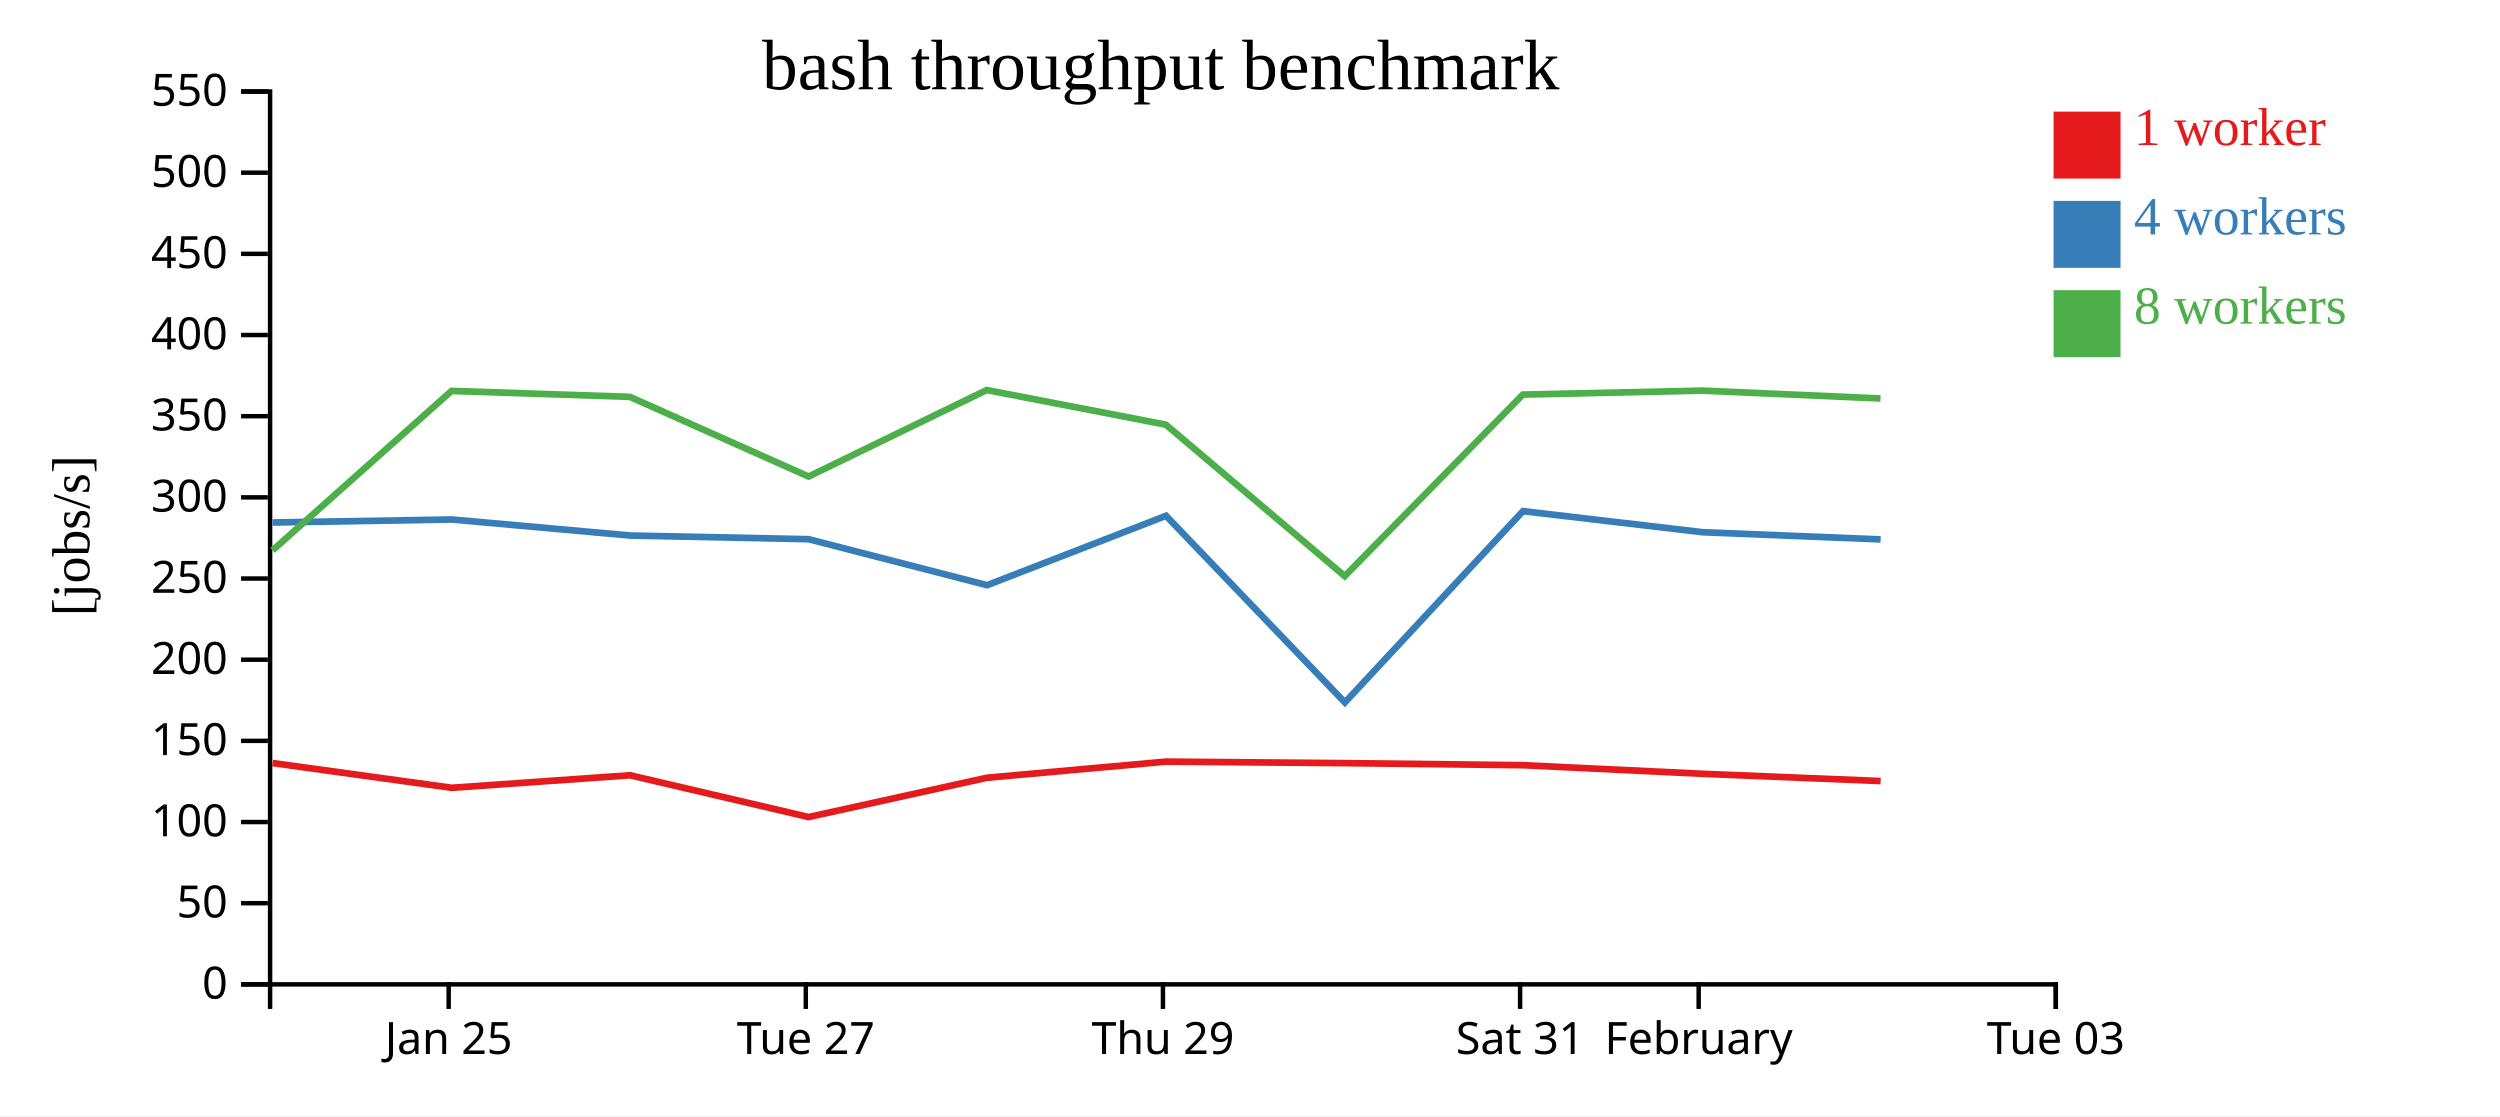
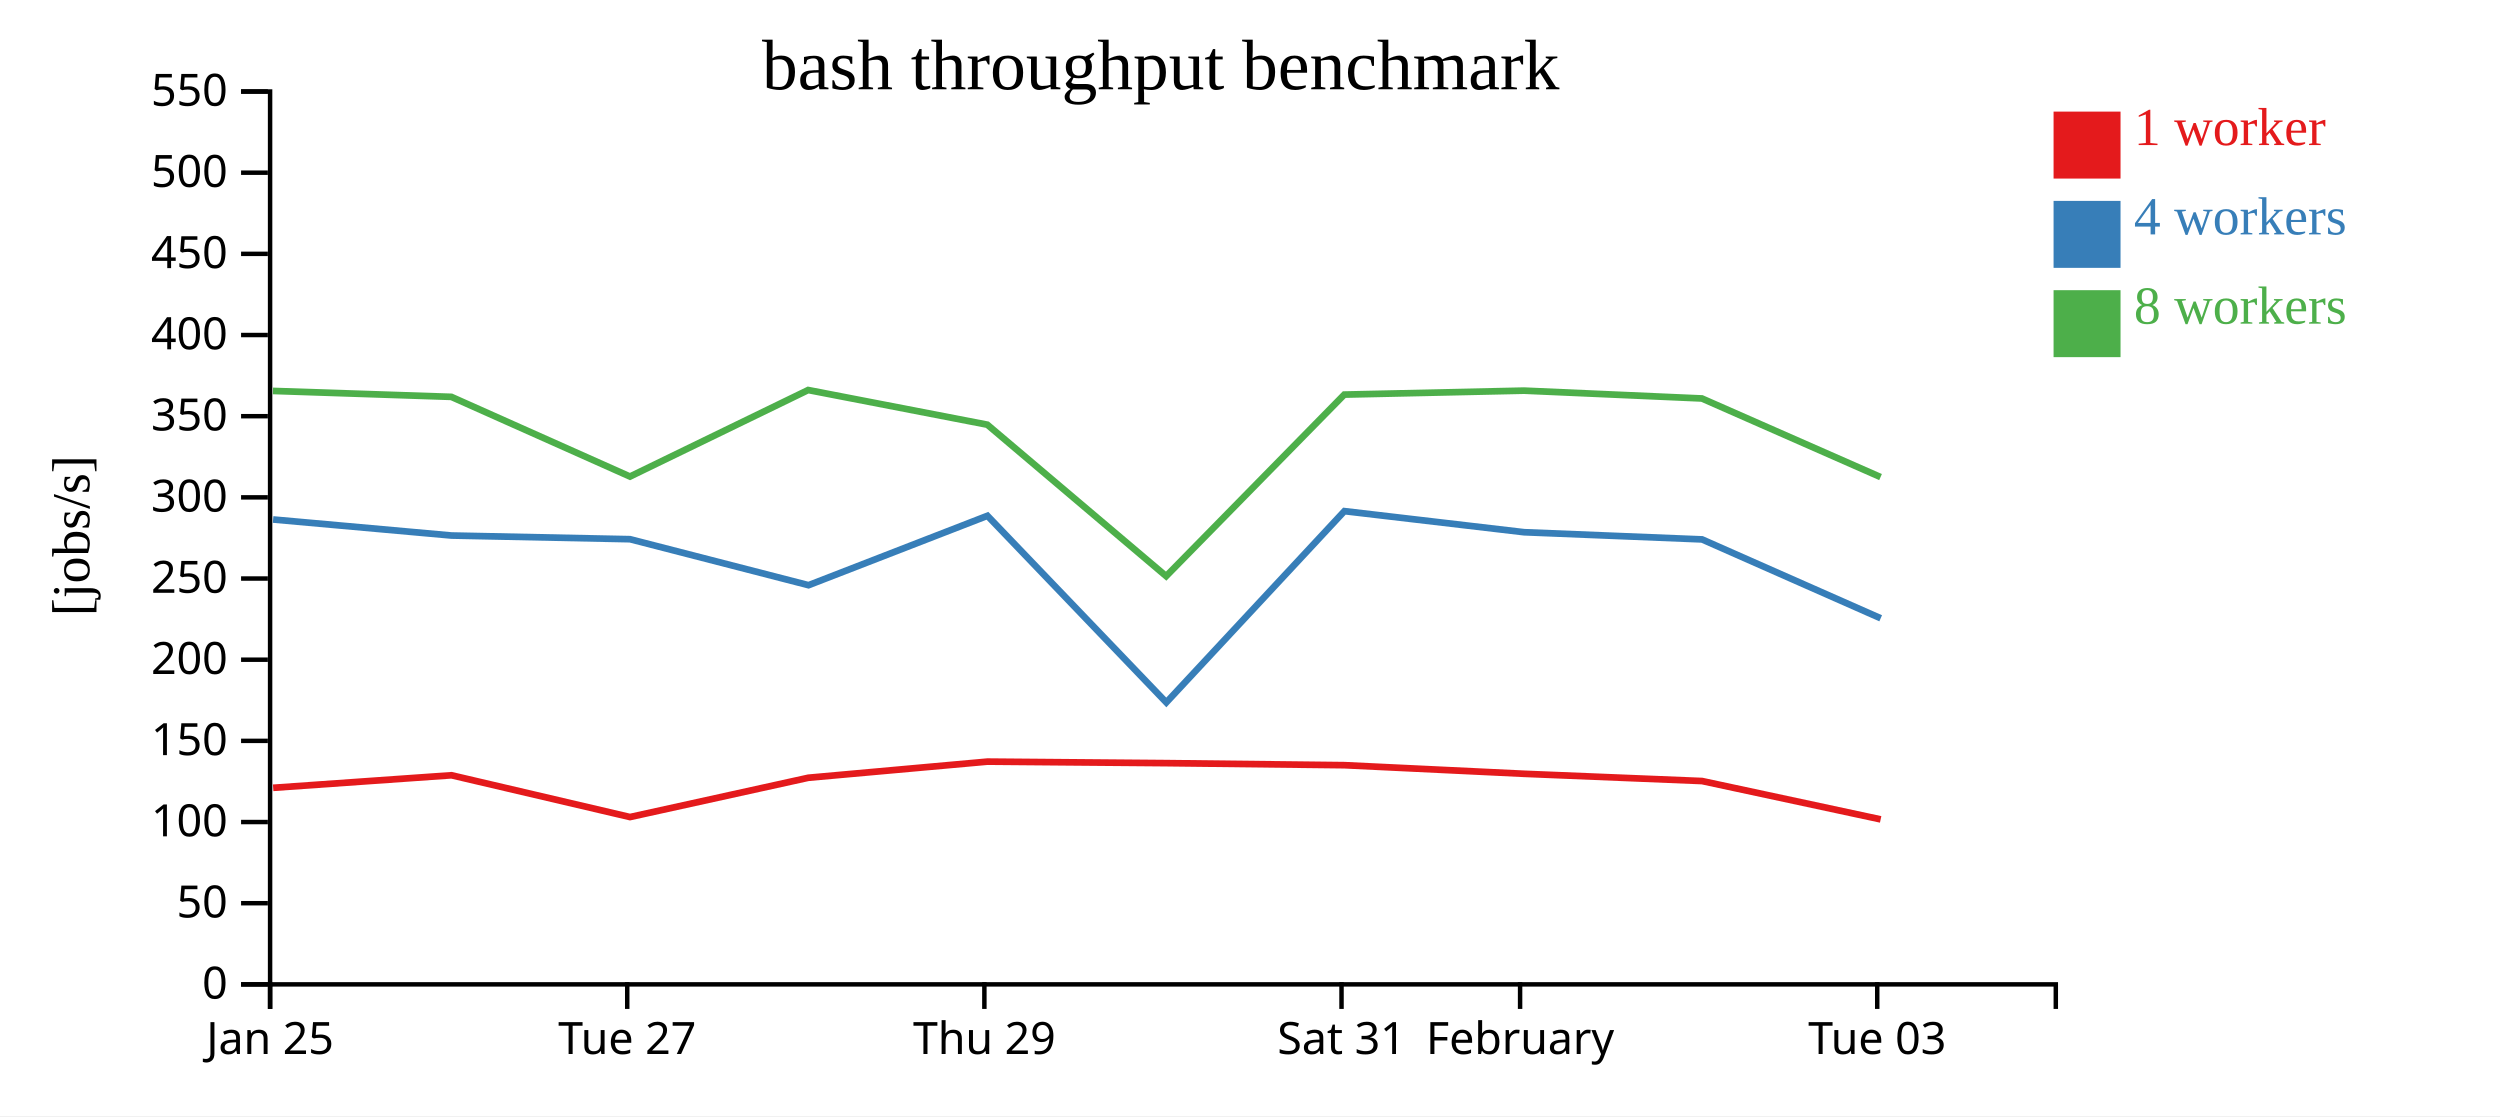
<svg xmlns="http://www.w3.org/2000/svg" width="560" height="250">
  <rect width="100%" height="100%" fill="white" />
  <g transform="translate(60,20)">
    <g transform="translate(0,200)" fill="none" font-size="10" font-family="sans-serif" text-anchor="middle">
      <path class="domain" stroke="currentColor" d="M0.5,6V0.5H400.5V6" />
-       <g class="tick" opacity="1" transform="translate(40.5,0)">
+       <g class="tick" opacity="1" transform="translate(0.5,0)">
        <line stroke="currentColor" y2="6" />
        <text fill="currentColor" y="9" dy="0.71em">Jan 25</text>
      </g>
-       <g class="tick" opacity="1" transform="translate(120.5,0)">
+       <g class="tick" opacity="1" transform="translate(80.5,0)">
        <line stroke="currentColor" y2="6" />
        <text fill="currentColor" y="9" dy="0.71em">Tue 27</text>
      </g>
-       <g class="tick" opacity="1" transform="translate(200.5,0)">
+       <g class="tick" opacity="1" transform="translate(160.5,0)">
        <line stroke="currentColor" y2="6" />
        <text fill="currentColor" y="9" dy="0.71em">Thu 29</text>
      </g>
-       <g class="tick" opacity="1" transform="translate(280.5,0)">
+       <g class="tick" opacity="1" transform="translate(240.5,0)">
        <line stroke="currentColor" y2="6" />
        <text fill="currentColor" y="9" dy="0.71em">Sat 31</text>
      </g>
-       <g class="tick" opacity="1" transform="translate(320.5,0)">
+       <g class="tick" opacity="1" transform="translate(280.5,0)">
        <line stroke="currentColor" y2="6" />
        <text fill="currentColor" y="9" dy="0.71em">February</text>
      </g>
-       <g class="tick" opacity="1" transform="translate(400.5,0)">
+       <g class="tick" opacity="1" transform="translate(360.5,0)">
        <line stroke="currentColor" y2="6" />
        <text fill="currentColor" y="9" dy="0.71em">Tue 03</text>
      </g>
    </g>
    <g fill="none" font-size="10" font-family="sans-serif" text-anchor="end">
      <path class="domain" stroke="currentColor" d="M-6,200.5H0.5V0.5H-6" />
      <g class="tick" opacity="1" transform="translate(0,200.5)">
        <line stroke="currentColor" x2="-6" />
        <text fill="currentColor" x="-9" dy="0.32em">0</text>
      </g>
      <g class="tick" opacity="1" transform="translate(0,182.3182)">
        <line stroke="currentColor" x2="-6" />
        <text fill="currentColor" x="-9" dy="0.32em">50</text>
      </g>
      <g class="tick" opacity="1" transform="translate(0,164.1364)">
        <line stroke="currentColor" x2="-6" />
        <text fill="currentColor" x="-9" dy="0.32em">100</text>
      </g>
      <g class="tick" opacity="1" transform="translate(0,145.9545)">
        <line stroke="currentColor" x2="-6" />
        <text fill="currentColor" x="-9" dy="0.32em">150</text>
      </g>
      <g class="tick" opacity="1" transform="translate(0,127.7727)">
        <line stroke="currentColor" x2="-6" />
        <text fill="currentColor" x="-9" dy="0.32em">200</text>
      </g>
      <g class="tick" opacity="1" transform="translate(0,109.5909)">
        <line stroke="currentColor" x2="-6" />
        <text fill="currentColor" x="-9" dy="0.32em">250</text>
      </g>
      <g class="tick" opacity="1" transform="translate(0,91.40909)">
        <line stroke="currentColor" x2="-6" />
        <text fill="currentColor" x="-9" dy="0.32em">300</text>
      </g>
      <g class="tick" opacity="1" transform="translate(0,73.22727)">
        <line stroke="currentColor" x2="-6" />
        <text fill="currentColor" x="-9" dy="0.32em">350</text>
      </g>
      <g class="tick" opacity="1" transform="translate(0,55.04545)">
        <line stroke="currentColor" x2="-6" />
        <text fill="currentColor" x="-9" dy="0.32em">400</text>
      </g>
      <g class="tick" opacity="1" transform="translate(0,36.86364)">
        <line stroke="currentColor" x2="-6" />
        <text fill="currentColor" x="-9" dy="0.32em">450</text>
      </g>
      <g class="tick" opacity="1" transform="translate(0,18.68182)">
        <line stroke="currentColor" x2="-6" />
        <text fill="currentColor" x="-9" dy="0.32em">500</text>
      </g>
      <g class="tick" opacity="1" transform="translate(0,0.5)">
        <line stroke="currentColor" x2="-6" />
        <text fill="currentColor" x="-9" dy="0.32em">550</text>
      </g>
    </g>
    <text text-anchor="middle" style="font-size: 12px" transform="rotate(-90)" y="-40" x="-100">[jobs/s]</text>
    <text text-anchor="middle" style="font-size: 16px" y="0" x="200">bash throughput benchmark</text>
-     <path class="line" fill="none" stroke="#e41a1c" stroke-width="1.5" d="M1.051,150.92L41.186,156.469L81.132,153.659L121.115,163.019L161.067,154.216L201.187,150.603L241.226,150.943L281.148,151.402L321.416,153.332L361.263,154.954" />
-     <path class="line" fill="none" stroke="#377eb8" stroke-width="1.5" d="M1.036,97.04L41.172,96.365L81.136,99.958L121.119,100.781L161.111,111.084L201.188,95.537L241.252,137.349L281.146,94.496L321.409,99.219L361.26,100.826" />
-     <path class="line" fill="none" stroke="#4daf4a" stroke-width="1.5" d="M1.034,103.288L41.138,67.568L81.104,68.897L121.115,86.747L161.031,67.367L201.158,75.132L241.218,109.057L281.119,68.391L321.382,67.504L361.229,69.258" />
+     <path class="line" fill="none" stroke="#e41a1c" stroke-width="1.5" d="M1.186,156.469L41.132,153.659L81.115,163.019L121.067,154.216L161.187,150.603L201.226,150.943L241.148,151.402L281.416,153.332L321.263,154.954L361.267,163.543" />
+     <path class="line" fill="none" stroke="#377eb8" stroke-width="1.5" d="M1.172,96.365L41.136,99.958L81.119,100.781L121.111,111.084L161.188,95.537L201.252,137.349L241.146,94.496L281.409,99.219L321.26,100.826L361.274,118.498" />
+     <path class="line" fill="none" stroke="#4daf4a" stroke-width="1.5" d="M1.138,67.568L41.104,68.897L81.115,86.747L121.031,67.367L161.158,75.132L201.218,109.057L241.119,68.391L281.382,67.504L321.229,69.258L361.243,86.864" />
    <rect class="dot" x="400" y="5" width="15" height="15" style="fill: #e41a1c;" />
    <rect class="dot" x="400" y="25" width="15" height="15" style="fill: #377eb8;" />
    <rect class="dot" x="400" y="45" width="15" height="15" style="fill: #4daf4a;" />
    <text class="label" x="418" y="12.5" style="fill: #e41a1c; alignment-baseline: middle;" text-anchor="left">1 worker</text>
    <text class="label" x="418" y="32.5" style="fill: #377eb8; alignment-baseline: middle;" text-anchor="left">4 workers</text>
    <text class="label" x="418" y="52.5" style="fill: #4daf4a; alignment-baseline: middle;" text-anchor="left">8 workers</text>
  </g>
</svg>
